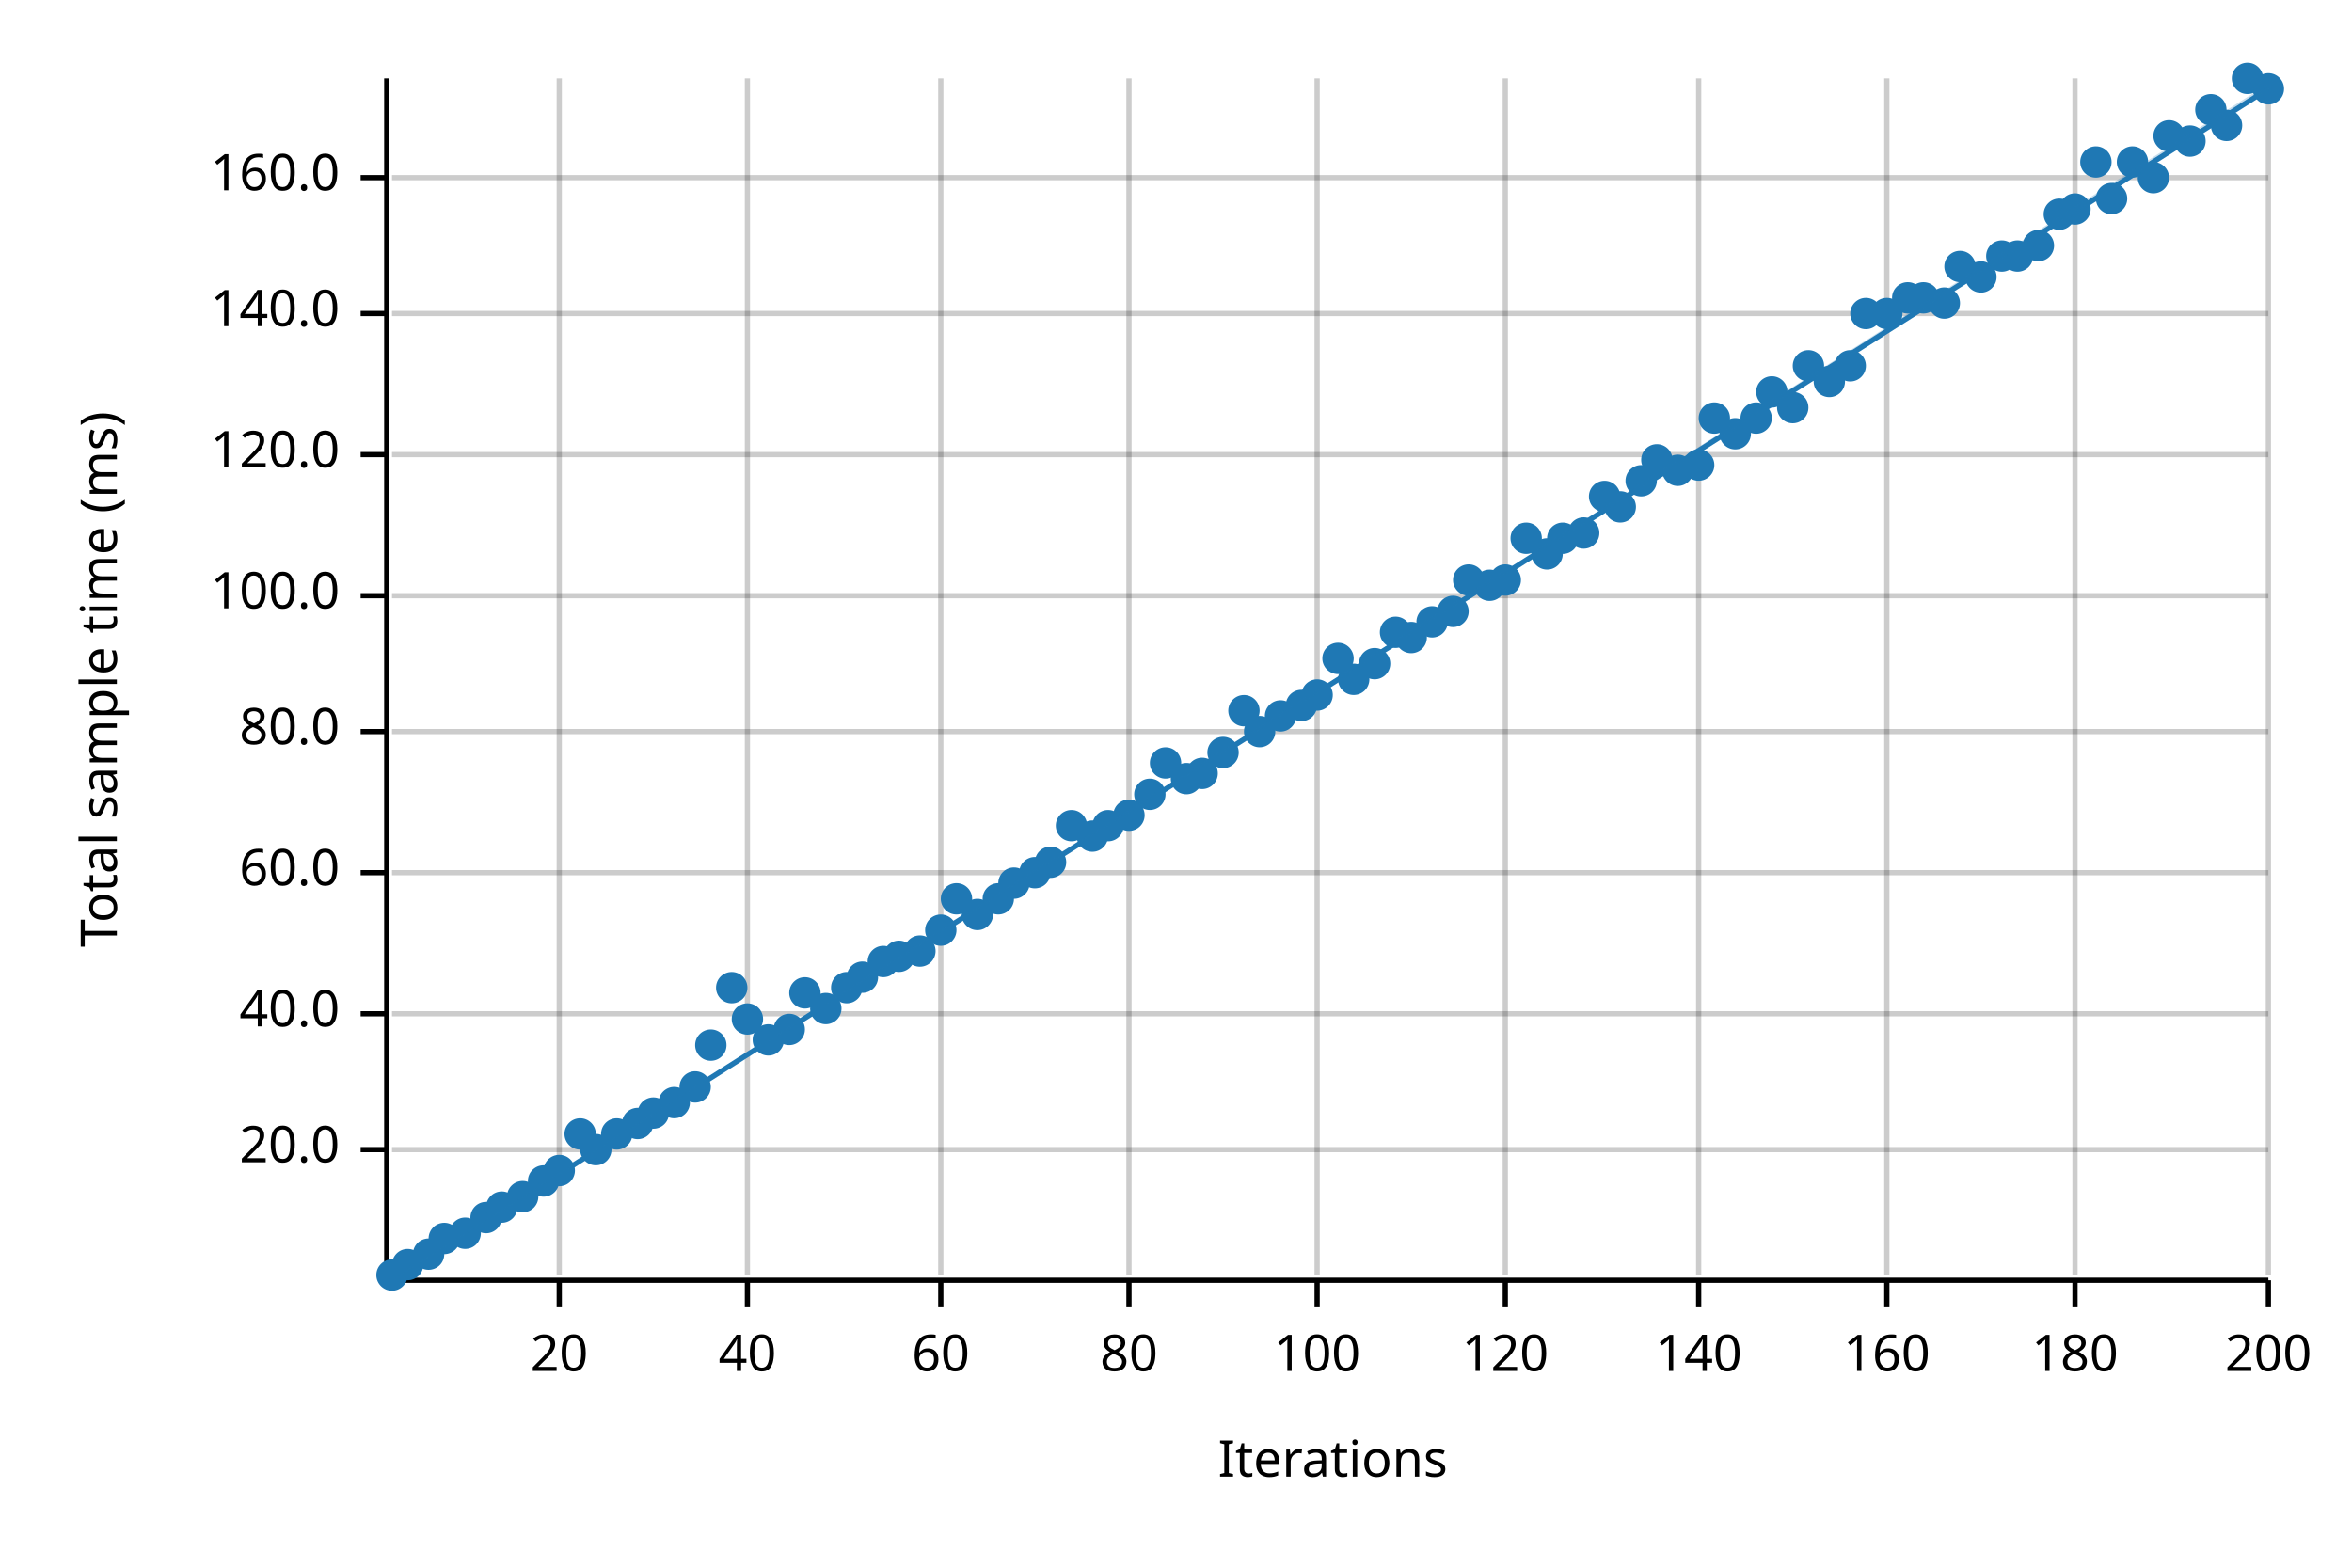
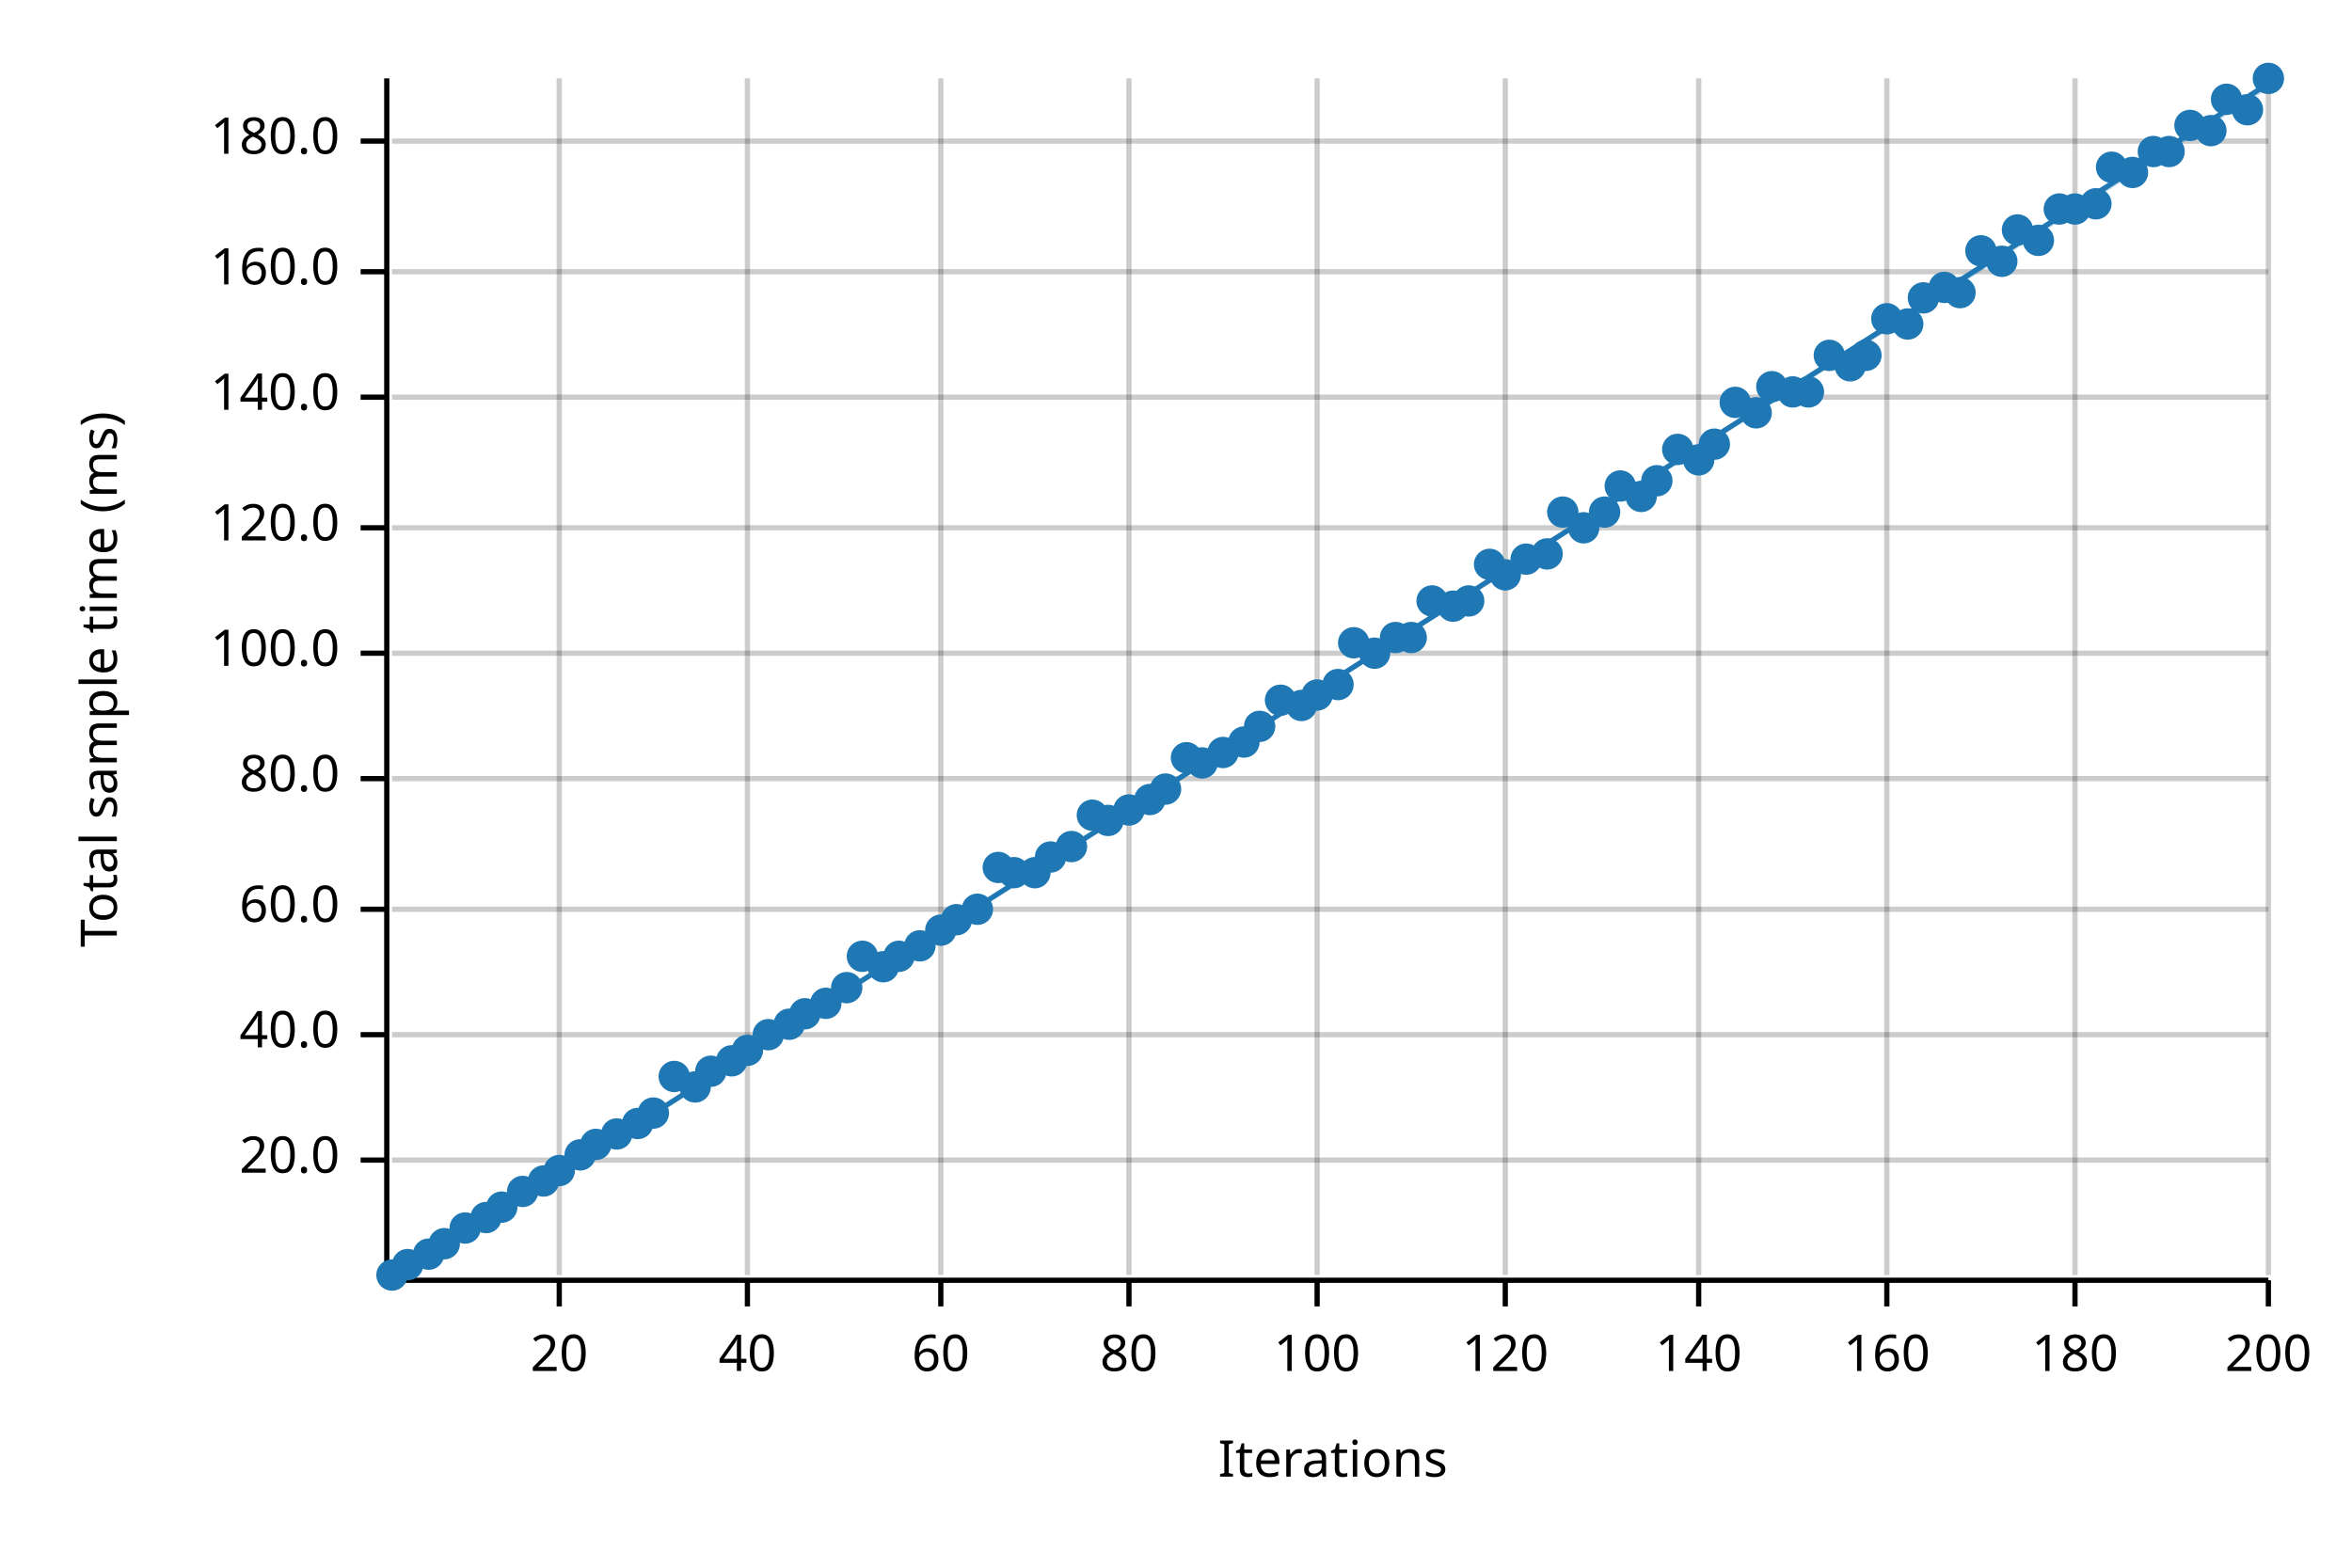
<svg xmlns="http://www.w3.org/2000/svg" width="450" height="300" viewBox="0 0 450 300">
  <text x="15" y="130" dy="0.76em" text-anchor="middle" font-family="sans-serif" font-size="9.677" opacity="1" fill="#000000" transform="rotate(270, 15, 130)">
Total sample time (ms)
</text>
  <text x="255" y="285" dy="-0.5ex" text-anchor="middle" font-family="sans-serif" font-size="9.677" opacity="1" fill="#000000">
Iterations
</text>
  <line opacity="0.2" stroke="#000000" stroke-width="1" x1="107" y1="244" x2="107" y2="15" />
  <line opacity="0.2" stroke="#000000" stroke-width="1" x1="143" y1="244" x2="143" y2="15" />
  <line opacity="0.2" stroke="#000000" stroke-width="1" x1="180" y1="244" x2="180" y2="15" />
  <line opacity="0.2" stroke="#000000" stroke-width="1" x1="216" y1="244" x2="216" y2="15" />
  <line opacity="0.2" stroke="#000000" stroke-width="1" x1="252" y1="244" x2="252" y2="15" />
  <line opacity="0.2" stroke="#000000" stroke-width="1" x1="288" y1="244" x2="288" y2="15" />
  <line opacity="0.2" stroke="#000000" stroke-width="1" x1="325" y1="244" x2="325" y2="15" />
  <line opacity="0.2" stroke="#000000" stroke-width="1" x1="361" y1="244" x2="361" y2="15" />
  <line opacity="0.2" stroke="#000000" stroke-width="1" x1="397" y1="244" x2="397" y2="15" />
  <line opacity="0.2" stroke="#000000" stroke-width="1" x1="434" y1="244" x2="434" y2="15" />
-   <line opacity="0.2" stroke="#000000" stroke-width="1" x1="75" y1="220" x2="434" y2="220" />
-   <line opacity="0.2" stroke="#000000" stroke-width="1" x1="75" y1="194" x2="434" y2="194" />
-   <line opacity="0.2" stroke="#000000" stroke-width="1" x1="75" y1="167" x2="434" y2="167" />
-   <line opacity="0.2" stroke="#000000" stroke-width="1" x1="75" y1="140" x2="434" y2="140" />
-   <line opacity="0.2" stroke="#000000" stroke-width="1" x1="75" y1="114" x2="434" y2="114" />
-   <line opacity="0.2" stroke="#000000" stroke-width="1" x1="75" y1="87" x2="434" y2="87" />
-   <line opacity="0.2" stroke="#000000" stroke-width="1" x1="75" y1="60" x2="434" y2="60" />
-   <line opacity="0.2" stroke="#000000" stroke-width="1" x1="75" y1="34" x2="434" y2="34" />
+   <line opacity="0.2" stroke="#000000" stroke-width="1" x1="75" y1="222" x2="434" y2="222" />
+   <line opacity="0.2" stroke="#000000" stroke-width="1" x1="75" y1="198" x2="434" y2="198" />
+   <line opacity="0.2" stroke="#000000" stroke-width="1" x1="75" y1="174" x2="434" y2="174" />
+   <line opacity="0.2" stroke="#000000" stroke-width="1" x1="75" y1="149" x2="434" y2="149" />
+   <line opacity="0.2" stroke="#000000" stroke-width="1" x1="75" y1="125" x2="434" y2="125" />
+   <line opacity="0.2" stroke="#000000" stroke-width="1" x1="75" y1="101" x2="434" y2="101" />
+   <line opacity="0.2" stroke="#000000" stroke-width="1" x1="75" y1="76" x2="434" y2="76" />
+   <line opacity="0.2" stroke="#000000" stroke-width="1" x1="75" y1="52" x2="434" y2="52" />
+   <line opacity="0.2" stroke="#000000" stroke-width="1" x1="75" y1="27" x2="434" y2="27" />
  <polyline fill="none" opacity="1" stroke="#000000" stroke-width="1" points="74,15 74,244 " />
-   <text x="65" y="220" dy="0.5ex" text-anchor="end" font-family="sans-serif" font-size="9.677" opacity="1" fill="#000000">
+   <text x="65" y="222" dy="0.5ex" text-anchor="end" font-family="sans-serif" font-size="9.677" opacity="1" fill="#000000">
20.0
</text>
-   <polyline fill="none" opacity="1" stroke="#000000" stroke-width="1" points="69,220 74,220 " />
-   <text x="65" y="194" dy="0.5ex" text-anchor="end" font-family="sans-serif" font-size="9.677" opacity="1" fill="#000000">
+   <polyline fill="none" opacity="1" stroke="#000000" stroke-width="1" points="69,222 74,222 " />
+   <text x="65" y="198" dy="0.5ex" text-anchor="end" font-family="sans-serif" font-size="9.677" opacity="1" fill="#000000">
40.0
</text>
-   <polyline fill="none" opacity="1" stroke="#000000" stroke-width="1" points="69,194 74,194 " />
-   <text x="65" y="167" dy="0.5ex" text-anchor="end" font-family="sans-serif" font-size="9.677" opacity="1" fill="#000000">
+   <polyline fill="none" opacity="1" stroke="#000000" stroke-width="1" points="69,198 74,198 " />
+   <text x="65" y="174" dy="0.5ex" text-anchor="end" font-family="sans-serif" font-size="9.677" opacity="1" fill="#000000">
60.0
</text>
-   <polyline fill="none" opacity="1" stroke="#000000" stroke-width="1" points="69,167 74,167 " />
-   <text x="65" y="140" dy="0.5ex" text-anchor="end" font-family="sans-serif" font-size="9.677" opacity="1" fill="#000000">
+   <polyline fill="none" opacity="1" stroke="#000000" stroke-width="1" points="69,174 74,174 " />
+   <text x="65" y="149" dy="0.5ex" text-anchor="end" font-family="sans-serif" font-size="9.677" opacity="1" fill="#000000">
80.0
</text>
-   <polyline fill="none" opacity="1" stroke="#000000" stroke-width="1" points="69,140 74,140 " />
-   <text x="65" y="114" dy="0.5ex" text-anchor="end" font-family="sans-serif" font-size="9.677" opacity="1" fill="#000000">
+   <polyline fill="none" opacity="1" stroke="#000000" stroke-width="1" points="69,149 74,149 " />
+   <text x="65" y="125" dy="0.5ex" text-anchor="end" font-family="sans-serif" font-size="9.677" opacity="1" fill="#000000">
100.0
</text>
-   <polyline fill="none" opacity="1" stroke="#000000" stroke-width="1" points="69,114 74,114 " />
-   <text x="65" y="87" dy="0.5ex" text-anchor="end" font-family="sans-serif" font-size="9.677" opacity="1" fill="#000000">
+   <polyline fill="none" opacity="1" stroke="#000000" stroke-width="1" points="69,125 74,125 " />
+   <text x="65" y="101" dy="0.5ex" text-anchor="end" font-family="sans-serif" font-size="9.677" opacity="1" fill="#000000">
120.0
</text>
-   <polyline fill="none" opacity="1" stroke="#000000" stroke-width="1" points="69,87 74,87 " />
-   <text x="65" y="60" dy="0.5ex" text-anchor="end" font-family="sans-serif" font-size="9.677" opacity="1" fill="#000000">
+   <polyline fill="none" opacity="1" stroke="#000000" stroke-width="1" points="69,101 74,101 " />
+   <text x="65" y="76" dy="0.5ex" text-anchor="end" font-family="sans-serif" font-size="9.677" opacity="1" fill="#000000">
140.0
</text>
-   <polyline fill="none" opacity="1" stroke="#000000" stroke-width="1" points="69,60 74,60 " />
-   <text x="65" y="34" dy="0.5ex" text-anchor="end" font-family="sans-serif" font-size="9.677" opacity="1" fill="#000000">
+   <polyline fill="none" opacity="1" stroke="#000000" stroke-width="1" points="69,76 74,76 " />
+   <text x="65" y="52" dy="0.5ex" text-anchor="end" font-family="sans-serif" font-size="9.677" opacity="1" fill="#000000">
160.0
</text>
-   <polyline fill="none" opacity="1" stroke="#000000" stroke-width="1" points="69,34 74,34 " />
+   <polyline fill="none" opacity="1" stroke="#000000" stroke-width="1" points="69,52 74,52 " />
+   <text x="65" y="27" dy="0.5ex" text-anchor="end" font-family="sans-serif" font-size="9.677" opacity="1" fill="#000000">
+ 180.0
+ </text>
+   <polyline fill="none" opacity="1" stroke="#000000" stroke-width="1" points="69,27 74,27 " />
  <polyline fill="none" opacity="1" stroke="#000000" stroke-width="1" points="75,245 434,245 " />
  <text x="107" y="255" dy="0.76em" text-anchor="middle" font-family="sans-serif" font-size="9.677" opacity="1" fill="#000000">
20
</text>
  <polyline fill="none" opacity="1" stroke="#000000" stroke-width="1" points="107,245 107,250 " />
  <text x="143" y="255" dy="0.76em" text-anchor="middle" font-family="sans-serif" font-size="9.677" opacity="1" fill="#000000">
40
</text>
  <polyline fill="none" opacity="1" stroke="#000000" stroke-width="1" points="143,245 143,250 " />
  <text x="180" y="255" dy="0.76em" text-anchor="middle" font-family="sans-serif" font-size="9.677" opacity="1" fill="#000000">
60
</text>
  <polyline fill="none" opacity="1" stroke="#000000" stroke-width="1" points="180,245 180,250 " />
  <text x="216" y="255" dy="0.76em" text-anchor="middle" font-family="sans-serif" font-size="9.677" opacity="1" fill="#000000">
80
</text>
  <polyline fill="none" opacity="1" stroke="#000000" stroke-width="1" points="216,245 216,250 " />
  <text x="252" y="255" dy="0.76em" text-anchor="middle" font-family="sans-serif" font-size="9.677" opacity="1" fill="#000000">
100
</text>
  <polyline fill="none" opacity="1" stroke="#000000" stroke-width="1" points="252,245 252,250 " />
  <text x="288" y="255" dy="0.76em" text-anchor="middle" font-family="sans-serif" font-size="9.677" opacity="1" fill="#000000">
120
</text>
  <polyline fill="none" opacity="1" stroke="#000000" stroke-width="1" points="288,245 288,250 " />
  <text x="325" y="255" dy="0.76em" text-anchor="middle" font-family="sans-serif" font-size="9.677" opacity="1" fill="#000000">
140
</text>
  <polyline fill="none" opacity="1" stroke="#000000" stroke-width="1" points="325,245 325,250 " />
  <text x="361" y="255" dy="0.76em" text-anchor="middle" font-family="sans-serif" font-size="9.677" opacity="1" fill="#000000">
160
</text>
  <polyline fill="none" opacity="1" stroke="#000000" stroke-width="1" points="361,245 361,250 " />
  <text x="397" y="255" dy="0.76em" text-anchor="middle" font-family="sans-serif" font-size="9.677" opacity="1" fill="#000000">
180
</text>
  <polyline fill="none" opacity="1" stroke="#000000" stroke-width="1" points="397,245 397,250 " />
  <text x="434" y="255" dy="0.76em" text-anchor="middle" font-family="sans-serif" font-size="9.677" opacity="1" fill="#000000">
200
</text>
  <polyline fill="none" opacity="1" stroke="#000000" stroke-width="1" points="434,245 434,250 " />
  <circle cx="75" cy="244" r="3" opacity="1" fill="#1F78B4" stroke="none" stroke-width="1" />
  <circle cx="78" cy="242" r="3" opacity="1" fill="#1F78B4" stroke="none" stroke-width="1" />
  <circle cx="82" cy="240" r="3" opacity="1" fill="#1F78B4" stroke="none" stroke-width="1" />
-   <circle cx="85" cy="237" r="3" opacity="1" fill="#1F78B4" stroke="none" stroke-width="1" />
-   <circle cx="89" cy="236" r="3" opacity="1" fill="#1F78B4" stroke="none" stroke-width="1" />
+   <circle cx="85" cy="238" r="3" opacity="1" fill="#1F78B4" stroke="none" stroke-width="1" />
+   <circle cx="89" cy="235" r="3" opacity="1" fill="#1F78B4" stroke="none" stroke-width="1" />
  <circle cx="93" cy="233" r="3" opacity="1" fill="#1F78B4" stroke="none" stroke-width="1" />
  <circle cx="96" cy="231" r="3" opacity="1" fill="#1F78B4" stroke="none" stroke-width="1" />
-   <circle cx="100" cy="229" r="3" opacity="1" fill="#1F78B4" stroke="none" stroke-width="1" />
+   <circle cx="100" cy="228" r="3" opacity="1" fill="#1F78B4" stroke="none" stroke-width="1" />
  <circle cx="104" cy="226" r="3" opacity="1" fill="#1F78B4" stroke="none" stroke-width="1" />
  <circle cx="107" cy="224" r="3" opacity="1" fill="#1F78B4" stroke="none" stroke-width="1" />
-   <circle cx="111" cy="217" r="3" opacity="1" fill="#1F78B4" stroke="none" stroke-width="1" />
-   <circle cx="114" cy="220" r="3" opacity="1" fill="#1F78B4" stroke="none" stroke-width="1" />
+   <circle cx="111" cy="221" r="3" opacity="1" fill="#1F78B4" stroke="none" stroke-width="1" />
+   <circle cx="114" cy="219" r="3" opacity="1" fill="#1F78B4" stroke="none" stroke-width="1" />
  <circle cx="118" cy="217" r="3" opacity="1" fill="#1F78B4" stroke="none" stroke-width="1" />
  <circle cx="122" cy="215" r="3" opacity="1" fill="#1F78B4" stroke="none" stroke-width="1" />
  <circle cx="125" cy="213" r="3" opacity="1" fill="#1F78B4" stroke="none" stroke-width="1" />
-   <circle cx="129" cy="211" r="3" opacity="1" fill="#1F78B4" stroke="none" stroke-width="1" />
+   <circle cx="129" cy="206" r="3" opacity="1" fill="#1F78B4" stroke="none" stroke-width="1" />
  <circle cx="133" cy="208" r="3" opacity="1" fill="#1F78B4" stroke="none" stroke-width="1" />
-   <circle cx="136" cy="200" r="3" opacity="1" fill="#1F78B4" stroke="none" stroke-width="1" />
-   <circle cx="140" cy="189" r="3" opacity="1" fill="#1F78B4" stroke="none" stroke-width="1" />
-   <circle cx="143" cy="195" r="3" opacity="1" fill="#1F78B4" stroke="none" stroke-width="1" />
-   <circle cx="147" cy="199" r="3" opacity="1" fill="#1F78B4" stroke="none" stroke-width="1" />
-   <circle cx="151" cy="197" r="3" opacity="1" fill="#1F78B4" stroke="none" stroke-width="1" />
-   <circle cx="154" cy="190" r="3" opacity="1" fill="#1F78B4" stroke="none" stroke-width="1" />
-   <circle cx="158" cy="193" r="3" opacity="1" fill="#1F78B4" stroke="none" stroke-width="1" />
+   <circle cx="136" cy="205" r="3" opacity="1" fill="#1F78B4" stroke="none" stroke-width="1" />
+   <circle cx="140" cy="203" r="3" opacity="1" fill="#1F78B4" stroke="none" stroke-width="1" />
+   <circle cx="143" cy="201" r="3" opacity="1" fill="#1F78B4" stroke="none" stroke-width="1" />
+   <circle cx="147" cy="198" r="3" opacity="1" fill="#1F78B4" stroke="none" stroke-width="1" />
+   <circle cx="151" cy="196" r="3" opacity="1" fill="#1F78B4" stroke="none" stroke-width="1" />
+   <circle cx="154" cy="194" r="3" opacity="1" fill="#1F78B4" stroke="none" stroke-width="1" />
+   <circle cx="158" cy="192" r="3" opacity="1" fill="#1F78B4" stroke="none" stroke-width="1" />
  <circle cx="162" cy="189" r="3" opacity="1" fill="#1F78B4" stroke="none" stroke-width="1" />
-   <circle cx="165" cy="187" r="3" opacity="1" fill="#1F78B4" stroke="none" stroke-width="1" />
-   <circle cx="169" cy="184" r="3" opacity="1" fill="#1F78B4" stroke="none" stroke-width="1" />
+   <circle cx="165" cy="183" r="3" opacity="1" fill="#1F78B4" stroke="none" stroke-width="1" />
+   <circle cx="169" cy="185" r="3" opacity="1" fill="#1F78B4" stroke="none" stroke-width="1" />
  <circle cx="172" cy="183" r="3" opacity="1" fill="#1F78B4" stroke="none" stroke-width="1" />
-   <circle cx="176" cy="182" r="3" opacity="1" fill="#1F78B4" stroke="none" stroke-width="1" />
+   <circle cx="176" cy="181" r="3" opacity="1" fill="#1F78B4" stroke="none" stroke-width="1" />
  <circle cx="180" cy="178" r="3" opacity="1" fill="#1F78B4" stroke="none" stroke-width="1" />
-   <circle cx="183" cy="172" r="3" opacity="1" fill="#1F78B4" stroke="none" stroke-width="1" />
-   <circle cx="187" cy="175" r="3" opacity="1" fill="#1F78B4" stroke="none" stroke-width="1" />
-   <circle cx="191" cy="172" r="3" opacity="1" fill="#1F78B4" stroke="none" stroke-width="1" />
-   <circle cx="194" cy="169" r="3" opacity="1" fill="#1F78B4" stroke="none" stroke-width="1" />
+   <circle cx="183" cy="176" r="3" opacity="1" fill="#1F78B4" stroke="none" stroke-width="1" />
+   <circle cx="187" cy="174" r="3" opacity="1" fill="#1F78B4" stroke="none" stroke-width="1" />
+   <circle cx="191" cy="166" r="3" opacity="1" fill="#1F78B4" stroke="none" stroke-width="1" />
+   <circle cx="194" cy="167" r="3" opacity="1" fill="#1F78B4" stroke="none" stroke-width="1" />
  <circle cx="198" cy="167" r="3" opacity="1" fill="#1F78B4" stroke="none" stroke-width="1" />
-   <circle cx="201" cy="165" r="3" opacity="1" fill="#1F78B4" stroke="none" stroke-width="1" />
-   <circle cx="205" cy="158" r="3" opacity="1" fill="#1F78B4" stroke="none" stroke-width="1" />
-   <circle cx="209" cy="160" r="3" opacity="1" fill="#1F78B4" stroke="none" stroke-width="1" />
-   <circle cx="212" cy="158" r="3" opacity="1" fill="#1F78B4" stroke="none" stroke-width="1" />
-   <circle cx="216" cy="156" r="3" opacity="1" fill="#1F78B4" stroke="none" stroke-width="1" />
-   <circle cx="220" cy="152" r="3" opacity="1" fill="#1F78B4" stroke="none" stroke-width="1" />
-   <circle cx="223" cy="146" r="3" opacity="1" fill="#1F78B4" stroke="none" stroke-width="1" />
-   <circle cx="227" cy="149" r="3" opacity="1" fill="#1F78B4" stroke="none" stroke-width="1" />
-   <circle cx="230" cy="148" r="3" opacity="1" fill="#1F78B4" stroke="none" stroke-width="1" />
+   <circle cx="201" cy="164" r="3" opacity="1" fill="#1F78B4" stroke="none" stroke-width="1" />
+   <circle cx="205" cy="162" r="3" opacity="1" fill="#1F78B4" stroke="none" stroke-width="1" />
+   <circle cx="209" cy="156" r="3" opacity="1" fill="#1F78B4" stroke="none" stroke-width="1" />
+   <circle cx="212" cy="157" r="3" opacity="1" fill="#1F78B4" stroke="none" stroke-width="1" />
+   <circle cx="216" cy="155" r="3" opacity="1" fill="#1F78B4" stroke="none" stroke-width="1" />
+   <circle cx="220" cy="153" r="3" opacity="1" fill="#1F78B4" stroke="none" stroke-width="1" />
+   <circle cx="223" cy="151" r="3" opacity="1" fill="#1F78B4" stroke="none" stroke-width="1" />
+   <circle cx="227" cy="145" r="3" opacity="1" fill="#1F78B4" stroke="none" stroke-width="1" />
+   <circle cx="230" cy="146" r="3" opacity="1" fill="#1F78B4" stroke="none" stroke-width="1" />
  <circle cx="234" cy="144" r="3" opacity="1" fill="#1F78B4" stroke="none" stroke-width="1" />
-   <circle cx="238" cy="136" r="3" opacity="1" fill="#1F78B4" stroke="none" stroke-width="1" />
-   <circle cx="241" cy="140" r="3" opacity="1" fill="#1F78B4" stroke="none" stroke-width="1" />
-   <circle cx="245" cy="137" r="3" opacity="1" fill="#1F78B4" stroke="none" stroke-width="1" />
+   <circle cx="238" cy="142" r="3" opacity="1" fill="#1F78B4" stroke="none" stroke-width="1" />
+   <circle cx="241" cy="139" r="3" opacity="1" fill="#1F78B4" stroke="none" stroke-width="1" />
+   <circle cx="245" cy="134" r="3" opacity="1" fill="#1F78B4" stroke="none" stroke-width="1" />
  <circle cx="249" cy="135" r="3" opacity="1" fill="#1F78B4" stroke="none" stroke-width="1" />
  <circle cx="252" cy="133" r="3" opacity="1" fill="#1F78B4" stroke="none" stroke-width="1" />
-   <circle cx="256" cy="126" r="3" opacity="1" fill="#1F78B4" stroke="none" stroke-width="1" />
-   <circle cx="259" cy="130" r="3" opacity="1" fill="#1F78B4" stroke="none" stroke-width="1" />
-   <circle cx="263" cy="127" r="3" opacity="1" fill="#1F78B4" stroke="none" stroke-width="1" />
-   <circle cx="267" cy="121" r="3" opacity="1" fill="#1F78B4" stroke="none" stroke-width="1" />
+   <circle cx="256" cy="131" r="3" opacity="1" fill="#1F78B4" stroke="none" stroke-width="1" />
+   <circle cx="259" cy="123" r="3" opacity="1" fill="#1F78B4" stroke="none" stroke-width="1" />
+   <circle cx="263" cy="125" r="3" opacity="1" fill="#1F78B4" stroke="none" stroke-width="1" />
+   <circle cx="267" cy="122" r="3" opacity="1" fill="#1F78B4" stroke="none" stroke-width="1" />
  <circle cx="270" cy="122" r="3" opacity="1" fill="#1F78B4" stroke="none" stroke-width="1" />
-   <circle cx="274" cy="119" r="3" opacity="1" fill="#1F78B4" stroke="none" stroke-width="1" />
-   <circle cx="278" cy="117" r="3" opacity="1" fill="#1F78B4" stroke="none" stroke-width="1" />
-   <circle cx="281" cy="111" r="3" opacity="1" fill="#1F78B4" stroke="none" stroke-width="1" />
-   <circle cx="285" cy="112" r="3" opacity="1" fill="#1F78B4" stroke="none" stroke-width="1" />
-   <circle cx="288" cy="111" r="3" opacity="1" fill="#1F78B4" stroke="none" stroke-width="1" />
-   <circle cx="292" cy="103" r="3" opacity="1" fill="#1F78B4" stroke="none" stroke-width="1" />
+   <circle cx="274" cy="115" r="3" opacity="1" fill="#1F78B4" stroke="none" stroke-width="1" />
+   <circle cx="278" cy="116" r="3" opacity="1" fill="#1F78B4" stroke="none" stroke-width="1" />
+   <circle cx="281" cy="115" r="3" opacity="1" fill="#1F78B4" stroke="none" stroke-width="1" />
+   <circle cx="285" cy="108" r="3" opacity="1" fill="#1F78B4" stroke="none" stroke-width="1" />
+   <circle cx="288" cy="110" r="3" opacity="1" fill="#1F78B4" stroke="none" stroke-width="1" />
+   <circle cx="292" cy="107" r="3" opacity="1" fill="#1F78B4" stroke="none" stroke-width="1" />
  <circle cx="296" cy="106" r="3" opacity="1" fill="#1F78B4" stroke="none" stroke-width="1" />
-   <circle cx="299" cy="103" r="3" opacity="1" fill="#1F78B4" stroke="none" stroke-width="1" />
-   <circle cx="303" cy="102" r="3" opacity="1" fill="#1F78B4" stroke="none" stroke-width="1" />
-   <circle cx="307" cy="95" r="3" opacity="1" fill="#1F78B4" stroke="none" stroke-width="1" />
-   <circle cx="310" cy="97" r="3" opacity="1" fill="#1F78B4" stroke="none" stroke-width="1" />
-   <circle cx="314" cy="92" r="3" opacity="1" fill="#1F78B4" stroke="none" stroke-width="1" />
-   <circle cx="317" cy="88" r="3" opacity="1" fill="#1F78B4" stroke="none" stroke-width="1" />
-   <circle cx="321" cy="90" r="3" opacity="1" fill="#1F78B4" stroke="none" stroke-width="1" />
-   <circle cx="325" cy="89" r="3" opacity="1" fill="#1F78B4" stroke="none" stroke-width="1" />
-   <circle cx="328" cy="80" r="3" opacity="1" fill="#1F78B4" stroke="none" stroke-width="1" />
-   <circle cx="332" cy="83" r="3" opacity="1" fill="#1F78B4" stroke="none" stroke-width="1" />
-   <circle cx="336" cy="80" r="3" opacity="1" fill="#1F78B4" stroke="none" stroke-width="1" />
-   <circle cx="339" cy="75" r="3" opacity="1" fill="#1F78B4" stroke="none" stroke-width="1" />
-   <circle cx="343" cy="78" r="3" opacity="1" fill="#1F78B4" stroke="none" stroke-width="1" />
-   <circle cx="346" cy="70" r="3" opacity="1" fill="#1F78B4" stroke="none" stroke-width="1" />
-   <circle cx="350" cy="73" r="3" opacity="1" fill="#1F78B4" stroke="none" stroke-width="1" />
+   <circle cx="299" cy="98" r="3" opacity="1" fill="#1F78B4" stroke="none" stroke-width="1" />
+   <circle cx="303" cy="101" r="3" opacity="1" fill="#1F78B4" stroke="none" stroke-width="1" />
+   <circle cx="307" cy="98" r="3" opacity="1" fill="#1F78B4" stroke="none" stroke-width="1" />
+   <circle cx="310" cy="93" r="3" opacity="1" fill="#1F78B4" stroke="none" stroke-width="1" />
+   <circle cx="314" cy="95" r="3" opacity="1" fill="#1F78B4" stroke="none" stroke-width="1" />
+   <circle cx="317" cy="92" r="3" opacity="1" fill="#1F78B4" stroke="none" stroke-width="1" />
+   <circle cx="321" cy="86" r="3" opacity="1" fill="#1F78B4" stroke="none" stroke-width="1" />
+   <circle cx="325" cy="88" r="3" opacity="1" fill="#1F78B4" stroke="none" stroke-width="1" />
+   <circle cx="328" cy="85" r="3" opacity="1" fill="#1F78B4" stroke="none" stroke-width="1" />
+   <circle cx="332" cy="77" r="3" opacity="1" fill="#1F78B4" stroke="none" stroke-width="1" />
+   <circle cx="336" cy="79" r="3" opacity="1" fill="#1F78B4" stroke="none" stroke-width="1" />
+   <circle cx="339" cy="74" r="3" opacity="1" fill="#1F78B4" stroke="none" stroke-width="1" />
+   <circle cx="343" cy="75" r="3" opacity="1" fill="#1F78B4" stroke="none" stroke-width="1" />
+   <circle cx="346" cy="75" r="3" opacity="1" fill="#1F78B4" stroke="none" stroke-width="1" />
+   <circle cx="350" cy="68" r="3" opacity="1" fill="#1F78B4" stroke="none" stroke-width="1" />
  <circle cx="354" cy="70" r="3" opacity="1" fill="#1F78B4" stroke="none" stroke-width="1" />
-   <circle cx="357" cy="60" r="3" opacity="1" fill="#1F78B4" stroke="none" stroke-width="1" />
-   <circle cx="361" cy="60" r="3" opacity="1" fill="#1F78B4" stroke="none" stroke-width="1" />
-   <circle cx="365" cy="57" r="3" opacity="1" fill="#1F78B4" stroke="none" stroke-width="1" />
+   <circle cx="357" cy="68" r="3" opacity="1" fill="#1F78B4" stroke="none" stroke-width="1" />
+   <circle cx="361" cy="61" r="3" opacity="1" fill="#1F78B4" stroke="none" stroke-width="1" />
+   <circle cx="365" cy="62" r="3" opacity="1" fill="#1F78B4" stroke="none" stroke-width="1" />
  <circle cx="368" cy="57" r="3" opacity="1" fill="#1F78B4" stroke="none" stroke-width="1" />
-   <circle cx="372" cy="58" r="3" opacity="1" fill="#1F78B4" stroke="none" stroke-width="1" />
-   <circle cx="375" cy="51" r="3" opacity="1" fill="#1F78B4" stroke="none" stroke-width="1" />
-   <circle cx="379" cy="53" r="3" opacity="1" fill="#1F78B4" stroke="none" stroke-width="1" />
-   <circle cx="383" cy="49" r="3" opacity="1" fill="#1F78B4" stroke="none" stroke-width="1" />
-   <circle cx="386" cy="49" r="3" opacity="1" fill="#1F78B4" stroke="none" stroke-width="1" />
-   <circle cx="390" cy="47" r="3" opacity="1" fill="#1F78B4" stroke="none" stroke-width="1" />
-   <circle cx="394" cy="41" r="3" opacity="1" fill="#1F78B4" stroke="none" stroke-width="1" />
+   <circle cx="372" cy="55" r="3" opacity="1" fill="#1F78B4" stroke="none" stroke-width="1" />
+   <circle cx="375" cy="56" r="3" opacity="1" fill="#1F78B4" stroke="none" stroke-width="1" />
+   <circle cx="379" cy="48" r="3" opacity="1" fill="#1F78B4" stroke="none" stroke-width="1" />
+   <circle cx="383" cy="50" r="3" opacity="1" fill="#1F78B4" stroke="none" stroke-width="1" />
+   <circle cx="386" cy="44" r="3" opacity="1" fill="#1F78B4" stroke="none" stroke-width="1" />
+   <circle cx="390" cy="46" r="3" opacity="1" fill="#1F78B4" stroke="none" stroke-width="1" />
+   <circle cx="394" cy="40" r="3" opacity="1" fill="#1F78B4" stroke="none" stroke-width="1" />
  <circle cx="397" cy="40" r="3" opacity="1" fill="#1F78B4" stroke="none" stroke-width="1" />
-   <circle cx="401" cy="31" r="3" opacity="1" fill="#1F78B4" stroke="none" stroke-width="1" />
-   <circle cx="404" cy="38" r="3" opacity="1" fill="#1F78B4" stroke="none" stroke-width="1" />
-   <circle cx="408" cy="31" r="3" opacity="1" fill="#1F78B4" stroke="none" stroke-width="1" />
-   <circle cx="412" cy="34" r="3" opacity="1" fill="#1F78B4" stroke="none" stroke-width="1" />
-   <circle cx="415" cy="26" r="3" opacity="1" fill="#1F78B4" stroke="none" stroke-width="1" />
-   <circle cx="419" cy="27" r="3" opacity="1" fill="#1F78B4" stroke="none" stroke-width="1" />
-   <circle cx="423" cy="21" r="3" opacity="1" fill="#1F78B4" stroke="none" stroke-width="1" />
-   <circle cx="426" cy="24" r="3" opacity="1" fill="#1F78B4" stroke="none" stroke-width="1" />
-   <circle cx="430" cy="15" r="3" opacity="1" fill="#1F78B4" stroke="none" stroke-width="1" />
-   <circle cx="434" cy="17" r="3" opacity="1" fill="#1F78B4" stroke="none" stroke-width="1" />
-   <polyline fill="none" opacity="1" stroke="#1F78B4" stroke-width="1" points="75,245 434,17 " />
+   <circle cx="401" cy="39" r="3" opacity="1" fill="#1F78B4" stroke="none" stroke-width="1" />
+   <circle cx="404" cy="32" r="3" opacity="1" fill="#1F78B4" stroke="none" stroke-width="1" />
+   <circle cx="408" cy="33" r="3" opacity="1" fill="#1F78B4" stroke="none" stroke-width="1" />
+   <circle cx="412" cy="29" r="3" opacity="1" fill="#1F78B4" stroke="none" stroke-width="1" />
+   <circle cx="415" cy="29" r="3" opacity="1" fill="#1F78B4" stroke="none" stroke-width="1" />
+   <circle cx="419" cy="24" r="3" opacity="1" fill="#1F78B4" stroke="none" stroke-width="1" />
+   <circle cx="423" cy="25" r="3" opacity="1" fill="#1F78B4" stroke="none" stroke-width="1" />
+   <circle cx="426" cy="19" r="3" opacity="1" fill="#1F78B4" stroke="none" stroke-width="1" />
+   <circle cx="430" cy="21" r="3" opacity="1" fill="#1F78B4" stroke="none" stroke-width="1" />
+   <circle cx="434" cy="15" r="3" opacity="1" fill="#1F78B4" stroke="none" stroke-width="1" />
+   <polyline fill="none" opacity="1" stroke="#1F78B4" stroke-width="1" points="75,245 434,16 " />
  <polygon opacity="0.25" fill="#1F78B4" points="75,245 434,17 434,16 " />
</svg>
